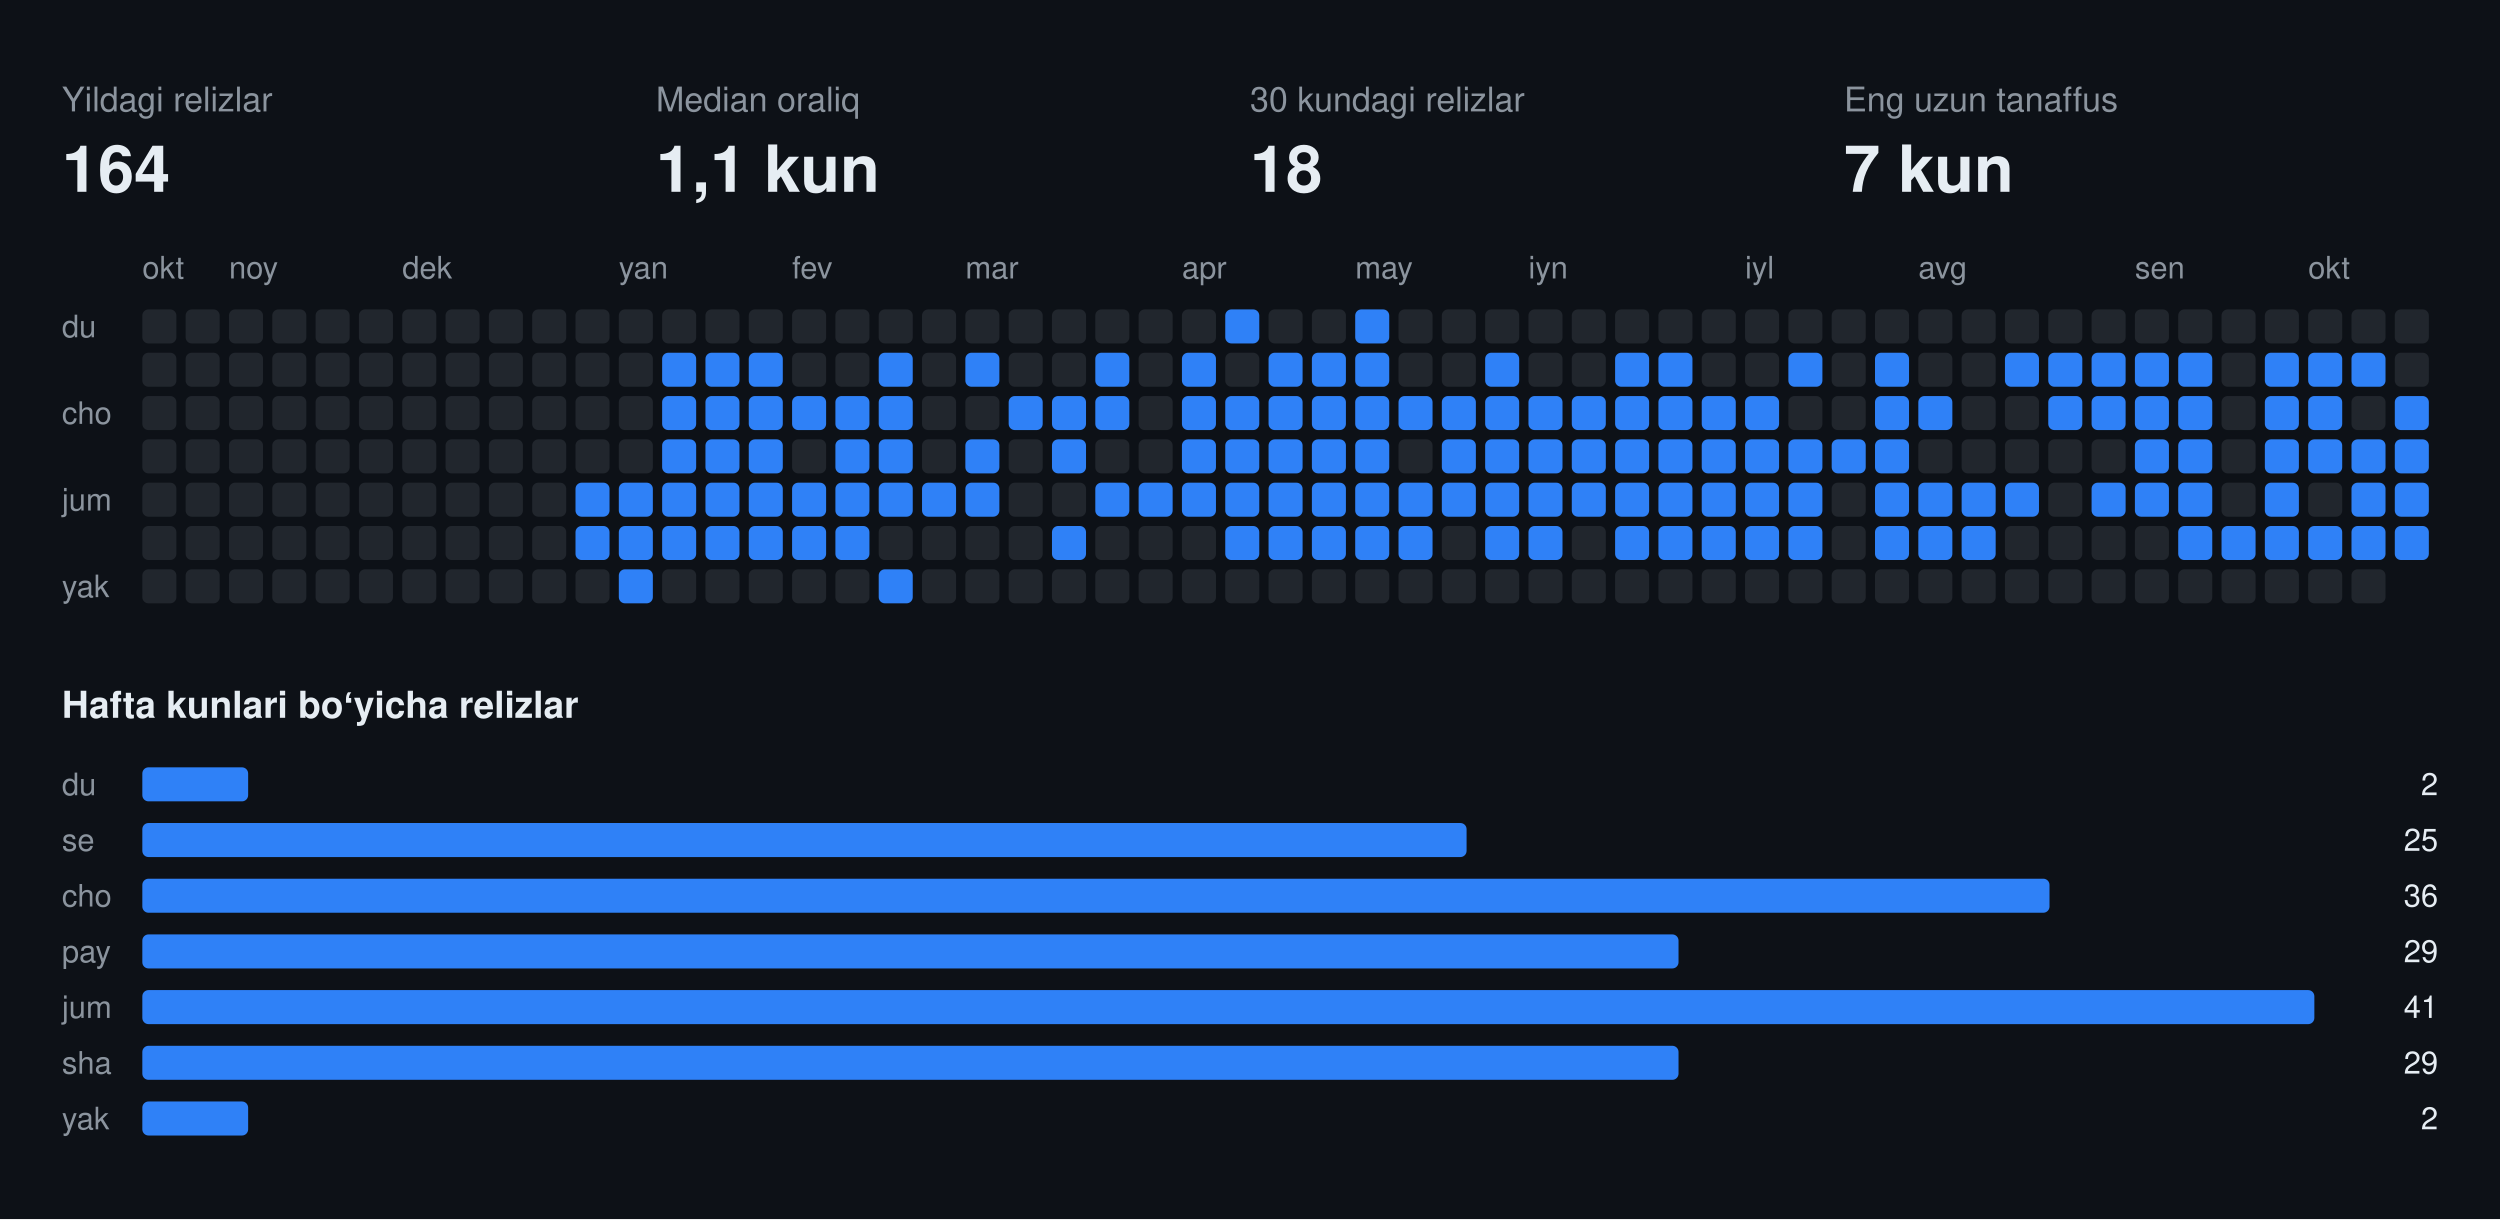
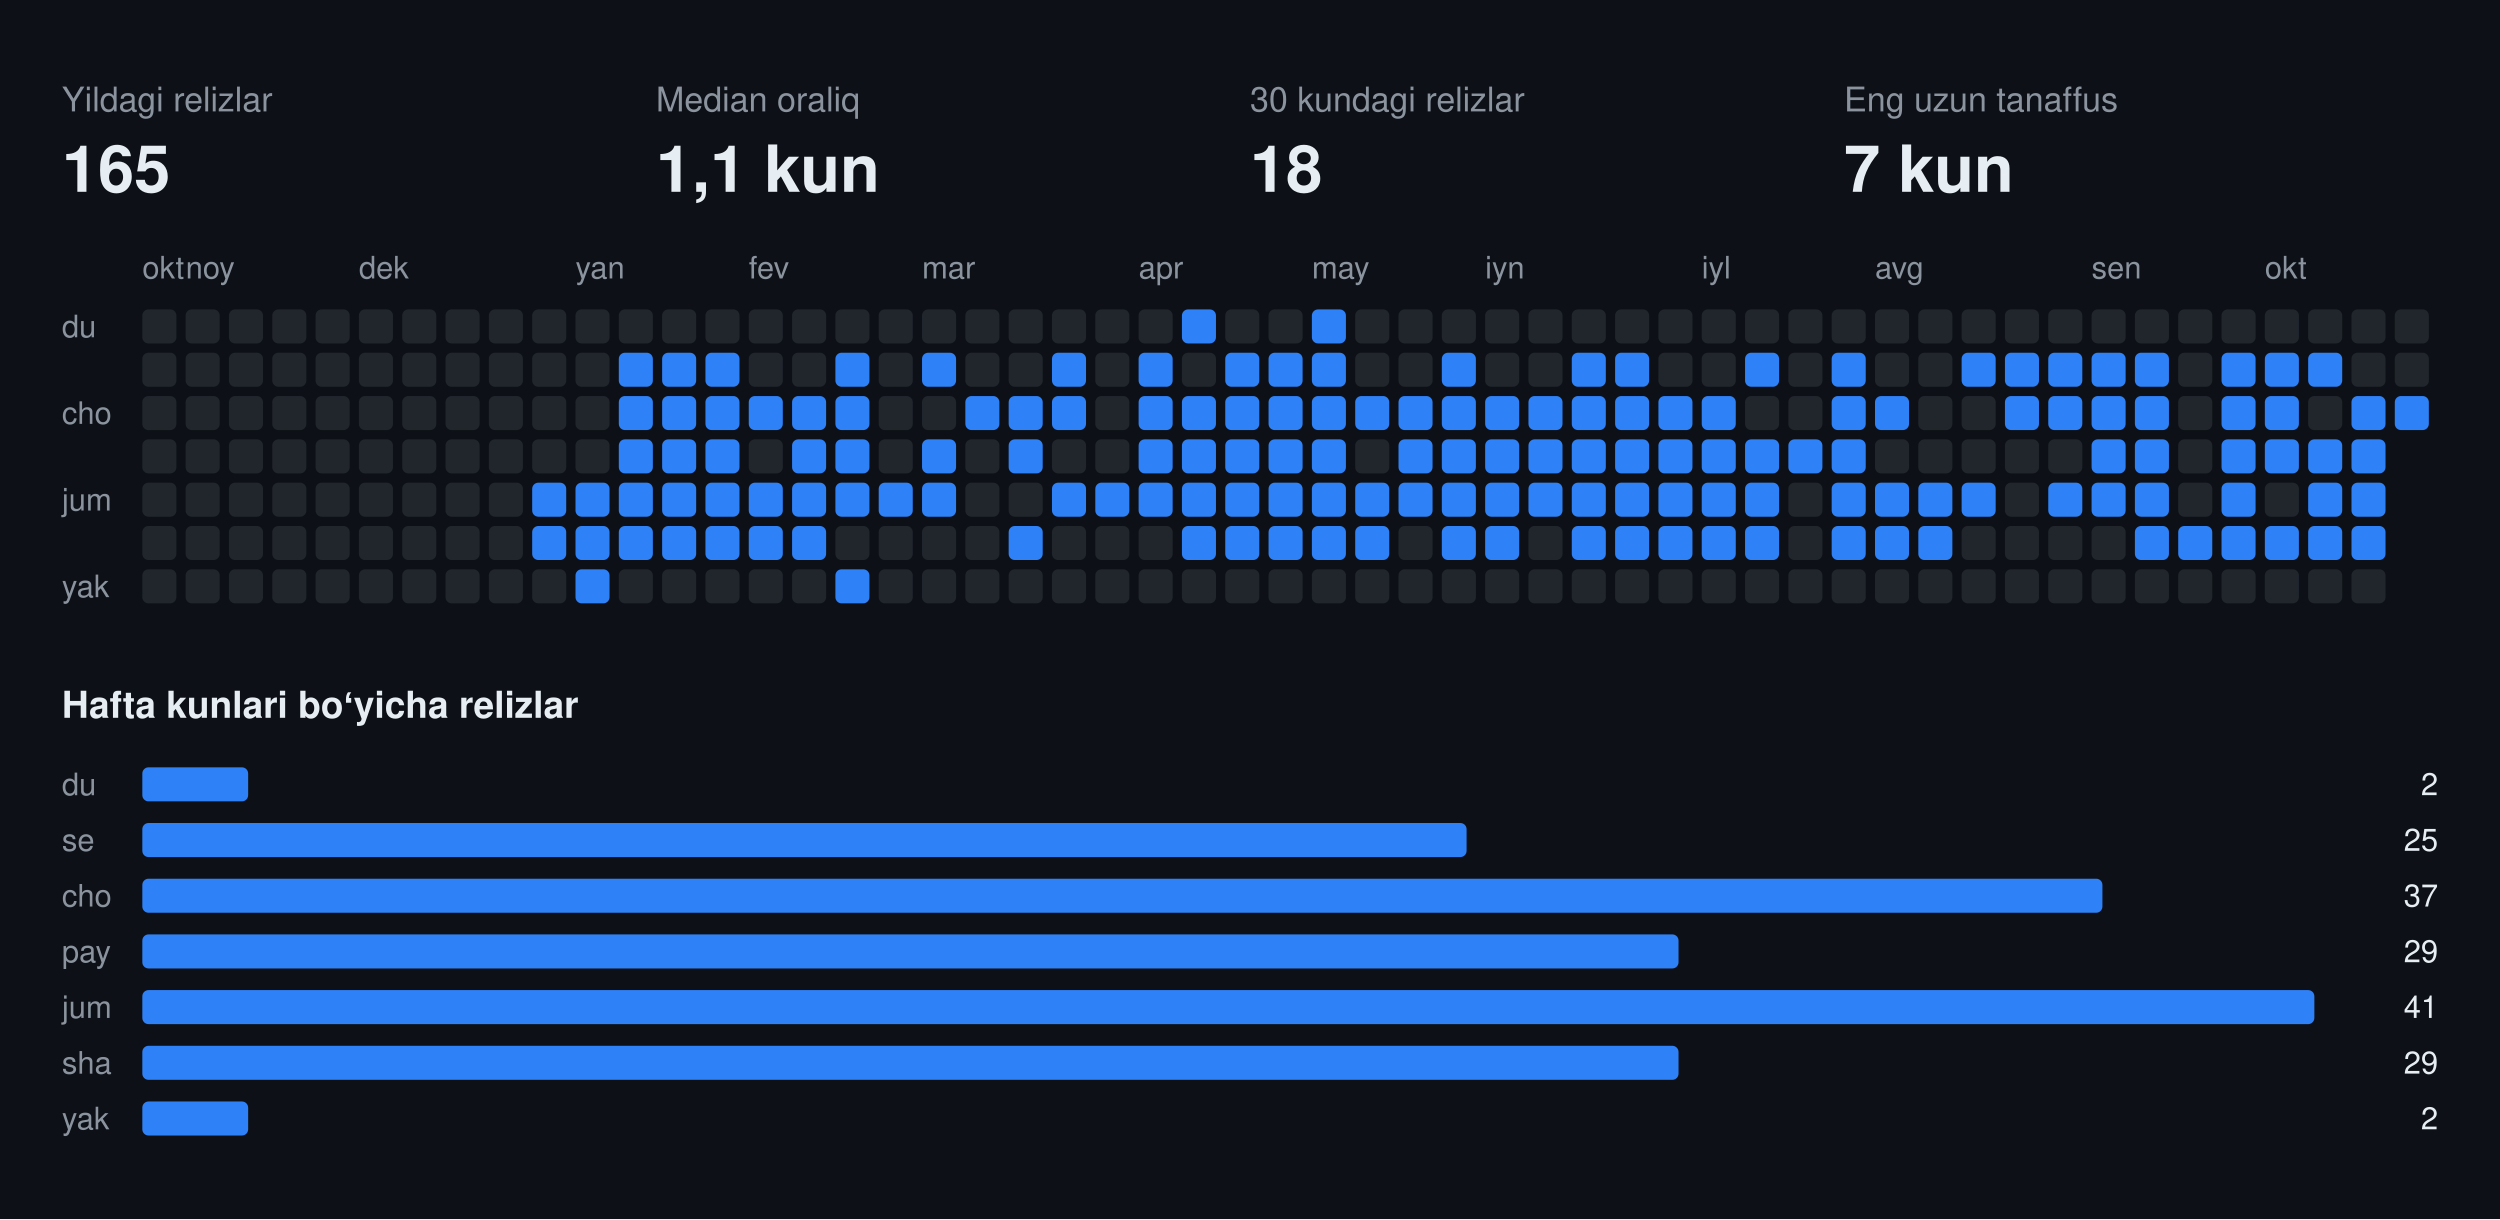
<svg xmlns="http://www.w3.org/2000/svg" width="808" height="394" viewBox="0 0 808 394" font-family="-apple-system,BlinkMacSystemFont,Segoe UI,Helvetica,Arial,sans-serif">
  <rect class="bg" width="808" height="394" fill="#0d1117" />
  <text x="20" y="36" fill="#8b949e" font-size="11">Yildagi relizlar</text>
-   <text x="20" y="62" fill="#e6edf3" font-size="21" font-weight="700">164</text>
+   <text x="20" y="62" fill="#e6edf3" font-size="21" font-weight="700">165</text>
  <text x="212" y="36" fill="#8b949e" font-size="11">Median oraliq</text>
  <text x="212" y="62" fill="#e6edf3" font-size="21" font-weight="700">1,1 kun</text>
  <text x="404" y="36" fill="#8b949e" font-size="11">30 kundagi relizlar</text>
  <text x="404" y="62" fill="#e6edf3" font-size="21" font-weight="700">18</text>
  <text x="596" y="36" fill="#8b949e" font-size="11">Eng uzun tanaffus</text>
  <text x="596" y="62" fill="#e6edf3" font-size="21" font-weight="700">7 kun</text>
  <text x="46" y="90" fill="#8b949e" font-size="10">okt</text>
-   <text x="74" y="90" fill="#8b949e" font-size="10">noy</text>
-   <text x="130" y="90" fill="#8b949e" font-size="10">dek</text>
-   <text x="200" y="90" fill="#8b949e" font-size="10">yan</text>
-   <text x="256" y="90" fill="#8b949e" font-size="10">fev</text>
-   <text x="312" y="90" fill="#8b949e" font-size="10">mar</text>
-   <text x="382" y="90" fill="#8b949e" font-size="10">apr</text>
-   <text x="438" y="90" fill="#8b949e" font-size="10">may</text>
-   <text x="494" y="90" fill="#8b949e" font-size="10">iyn</text>
-   <text x="564" y="90" fill="#8b949e" font-size="10">iyl</text>
-   <text x="620" y="90" fill="#8b949e" font-size="10">avg</text>
-   <text x="690" y="90" fill="#8b949e" font-size="10">sen</text>
-   <text x="746" y="90" fill="#8b949e" font-size="10">okt</text>
+   <text x="60" y="90" fill="#8b949e" font-size="10">noy</text>
+   <text x="116" y="90" fill="#8b949e" font-size="10">dek</text>
+   <text x="186" y="90" fill="#8b949e" font-size="10">yan</text>
+   <text x="242" y="90" fill="#8b949e" font-size="10">fev</text>
+   <text x="298" y="90" fill="#8b949e" font-size="10">mar</text>
+   <text x="368" y="90" fill="#8b949e" font-size="10">apr</text>
+   <text x="424" y="90" fill="#8b949e" font-size="10">may</text>
+   <text x="480" y="90" fill="#8b949e" font-size="10">iyn</text>
+   <text x="550" y="90" fill="#8b949e" font-size="10">iyl</text>
+   <text x="606" y="90" fill="#8b949e" font-size="10">avg</text>
+   <text x="676" y="90" fill="#8b949e" font-size="10">sen</text>
+   <text x="732" y="90" fill="#8b949e" font-size="10">okt</text>
  <text x="20" y="109" fill="#8b949e" font-size="10">du</text>
  <text x="20" y="137" fill="#8b949e" font-size="10">cho</text>
  <text x="20" y="165" fill="#8b949e" font-size="10">jum</text>
  <text x="20" y="193" fill="#8b949e" font-size="10">yak</text>
  <rect class="off" x="46" y="100" width="11" height="11" rx="2" fill="#21262d" />
  <rect class="off" x="46" y="114" width="11" height="11" rx="2" fill="#21262d" />
  <rect class="off" x="46" y="128" width="11" height="11" rx="2" fill="#21262d" />
  <rect class="off" x="46" y="142" width="11" height="11" rx="2" fill="#21262d" />
  <rect class="off" x="46" y="156" width="11" height="11" rx="2" fill="#21262d" />
  <rect class="off" x="46" y="170" width="11" height="11" rx="2" fill="#21262d" />
  <rect class="off" x="46" y="184" width="11" height="11" rx="2" fill="#21262d" />
  <rect class="off" x="60" y="100" width="11" height="11" rx="2" fill="#21262d" />
  <rect class="off" x="60" y="114" width="11" height="11" rx="2" fill="#21262d" />
  <rect class="off" x="60" y="128" width="11" height="11" rx="2" fill="#21262d" />
  <rect class="off" x="60" y="142" width="11" height="11" rx="2" fill="#21262d" />
  <rect class="off" x="60" y="156" width="11" height="11" rx="2" fill="#21262d" />
  <rect class="off" x="60" y="170" width="11" height="11" rx="2" fill="#21262d" />
  <rect class="off" x="60" y="184" width="11" height="11" rx="2" fill="#21262d" />
  <rect class="off" x="74" y="100" width="11" height="11" rx="2" fill="#21262d" />
  <rect class="off" x="74" y="114" width="11" height="11" rx="2" fill="#21262d" />
  <rect class="off" x="74" y="128" width="11" height="11" rx="2" fill="#21262d" />
  <rect class="off" x="74" y="142" width="11" height="11" rx="2" fill="#21262d" />
  <rect class="off" x="74" y="156" width="11" height="11" rx="2" fill="#21262d" />
  <rect class="off" x="74" y="170" width="11" height="11" rx="2" fill="#21262d" />
  <rect class="off" x="74" y="184" width="11" height="11" rx="2" fill="#21262d" />
  <rect class="off" x="88" y="100" width="11" height="11" rx="2" fill="#21262d" />
  <rect class="off" x="88" y="114" width="11" height="11" rx="2" fill="#21262d" />
  <rect class="off" x="88" y="128" width="11" height="11" rx="2" fill="#21262d" />
  <rect class="off" x="88" y="142" width="11" height="11" rx="2" fill="#21262d" />
  <rect class="off" x="88" y="156" width="11" height="11" rx="2" fill="#21262d" />
  <rect class="off" x="88" y="170" width="11" height="11" rx="2" fill="#21262d" />
  <rect class="off" x="88" y="184" width="11" height="11" rx="2" fill="#21262d" />
  <rect class="off" x="102" y="100" width="11" height="11" rx="2" fill="#21262d" />
  <rect class="off" x="102" y="114" width="11" height="11" rx="2" fill="#21262d" />
  <rect class="off" x="102" y="128" width="11" height="11" rx="2" fill="#21262d" />
  <rect class="off" x="102" y="142" width="11" height="11" rx="2" fill="#21262d" />
  <rect class="off" x="102" y="156" width="11" height="11" rx="2" fill="#21262d" />
  <rect class="off" x="102" y="170" width="11" height="11" rx="2" fill="#21262d" />
  <rect class="off" x="102" y="184" width="11" height="11" rx="2" fill="#21262d" />
  <rect class="off" x="116" y="100" width="11" height="11" rx="2" fill="#21262d" />
  <rect class="off" x="116" y="114" width="11" height="11" rx="2" fill="#21262d" />
  <rect class="off" x="116" y="128" width="11" height="11" rx="2" fill="#21262d" />
  <rect class="off" x="116" y="142" width="11" height="11" rx="2" fill="#21262d" />
  <rect class="off" x="116" y="156" width="11" height="11" rx="2" fill="#21262d" />
  <rect class="off" x="116" y="170" width="11" height="11" rx="2" fill="#21262d" />
  <rect class="off" x="116" y="184" width="11" height="11" rx="2" fill="#21262d" />
  <rect class="off" x="130" y="100" width="11" height="11" rx="2" fill="#21262d" />
  <rect class="off" x="130" y="114" width="11" height="11" rx="2" fill="#21262d" />
  <rect class="off" x="130" y="128" width="11" height="11" rx="2" fill="#21262d" />
  <rect class="off" x="130" y="142" width="11" height="11" rx="2" fill="#21262d" />
  <rect class="off" x="130" y="156" width="11" height="11" rx="2" fill="#21262d" />
  <rect class="off" x="130" y="170" width="11" height="11" rx="2" fill="#21262d" />
  <rect class="off" x="130" y="184" width="11" height="11" rx="2" fill="#21262d" />
  <rect class="off" x="144" y="100" width="11" height="11" rx="2" fill="#21262d" />
  <rect class="off" x="144" y="114" width="11" height="11" rx="2" fill="#21262d" />
  <rect class="off" x="144" y="128" width="11" height="11" rx="2" fill="#21262d" />
  <rect class="off" x="144" y="142" width="11" height="11" rx="2" fill="#21262d" />
  <rect class="off" x="144" y="156" width="11" height="11" rx="2" fill="#21262d" />
  <rect class="off" x="144" y="170" width="11" height="11" rx="2" fill="#21262d" />
  <rect class="off" x="144" y="184" width="11" height="11" rx="2" fill="#21262d" />
  <rect class="off" x="158" y="100" width="11" height="11" rx="2" fill="#21262d" />
  <rect class="off" x="158" y="114" width="11" height="11" rx="2" fill="#21262d" />
  <rect class="off" x="158" y="128" width="11" height="11" rx="2" fill="#21262d" />
  <rect class="off" x="158" y="142" width="11" height="11" rx="2" fill="#21262d" />
  <rect class="off" x="158" y="156" width="11" height="11" rx="2" fill="#21262d" />
  <rect class="off" x="158" y="170" width="11" height="11" rx="2" fill="#21262d" />
  <rect class="off" x="158" y="184" width="11" height="11" rx="2" fill="#21262d" />
  <rect class="off" x="172" y="100" width="11" height="11" rx="2" fill="#21262d" />
  <rect class="off" x="172" y="114" width="11" height="11" rx="2" fill="#21262d" />
  <rect class="off" x="172" y="128" width="11" height="11" rx="2" fill="#21262d" />
  <rect class="off" x="172" y="142" width="11" height="11" rx="2" fill="#21262d" />
-   <rect class="off" x="172" y="156" width="11" height="11" rx="2" fill="#21262d" />
-   <rect class="off" x="172" y="170" width="11" height="11" rx="2" fill="#21262d" />
+   <rect class="on" x="172" y="156" width="11" height="11" rx="2" fill="#2f81f7" />
+   <rect class="on" x="172" y="170" width="11" height="11" rx="2" fill="#2f81f7" />
  <rect class="off" x="172" y="184" width="11" height="11" rx="2" fill="#21262d" />
  <rect class="off" x="186" y="100" width="11" height="11" rx="2" fill="#21262d" />
  <rect class="off" x="186" y="114" width="11" height="11" rx="2" fill="#21262d" />
  <rect class="off" x="186" y="128" width="11" height="11" rx="2" fill="#21262d" />
  <rect class="off" x="186" y="142" width="11" height="11" rx="2" fill="#21262d" />
  <rect class="on" x="186" y="156" width="11" height="11" rx="2" fill="#2f81f7" />
  <rect class="on" x="186" y="170" width="11" height="11" rx="2" fill="#2f81f7" />
-   <rect class="off" x="186" y="184" width="11" height="11" rx="2" fill="#21262d" />
+   <rect class="on" x="186" y="184" width="11" height="11" rx="2" fill="#2f81f7" />
  <rect class="off" x="200" y="100" width="11" height="11" rx="2" fill="#21262d" />
-   <rect class="off" x="200" y="114" width="11" height="11" rx="2" fill="#21262d" />
-   <rect class="off" x="200" y="128" width="11" height="11" rx="2" fill="#21262d" />
-   <rect class="off" x="200" y="142" width="11" height="11" rx="2" fill="#21262d" />
+   <rect class="on" x="200" y="114" width="11" height="11" rx="2" fill="#2f81f7" />
+   <rect class="on" x="200" y="128" width="11" height="11" rx="2" fill="#2f81f7" />
+   <rect class="on" x="200" y="142" width="11" height="11" rx="2" fill="#2f81f7" />
  <rect class="on" x="200" y="156" width="11" height="11" rx="2" fill="#2f81f7" />
  <rect class="on" x="200" y="170" width="11" height="11" rx="2" fill="#2f81f7" />
-   <rect class="on" x="200" y="184" width="11" height="11" rx="2" fill="#2f81f7" />
+   <rect class="off" x="200" y="184" width="11" height="11" rx="2" fill="#21262d" />
  <rect class="off" x="214" y="100" width="11" height="11" rx="2" fill="#21262d" />
  <rect class="on" x="214" y="114" width="11" height="11" rx="2" fill="#2f81f7" />
  <rect class="on" x="214" y="128" width="11" height="11" rx="2" fill="#2f81f7" />
  <rect class="on" x="214" y="142" width="11" height="11" rx="2" fill="#2f81f7" />
  <rect class="on" x="214" y="156" width="11" height="11" rx="2" fill="#2f81f7" />
  <rect class="on" x="214" y="170" width="11" height="11" rx="2" fill="#2f81f7" />
  <rect class="off" x="214" y="184" width="11" height="11" rx="2" fill="#21262d" />
  <rect class="off" x="228" y="100" width="11" height="11" rx="2" fill="#21262d" />
  <rect class="on" x="228" y="114" width="11" height="11" rx="2" fill="#2f81f7" />
  <rect class="on" x="228" y="128" width="11" height="11" rx="2" fill="#2f81f7" />
  <rect class="on" x="228" y="142" width="11" height="11" rx="2" fill="#2f81f7" />
  <rect class="on" x="228" y="156" width="11" height="11" rx="2" fill="#2f81f7" />
  <rect class="on" x="228" y="170" width="11" height="11" rx="2" fill="#2f81f7" />
  <rect class="off" x="228" y="184" width="11" height="11" rx="2" fill="#21262d" />
  <rect class="off" x="242" y="100" width="11" height="11" rx="2" fill="#21262d" />
-   <rect class="on" x="242" y="114" width="11" height="11" rx="2" fill="#2f81f7" />
+   <rect class="off" x="242" y="114" width="11" height="11" rx="2" fill="#21262d" />
  <rect class="on" x="242" y="128" width="11" height="11" rx="2" fill="#2f81f7" />
-   <rect class="on" x="242" y="142" width="11" height="11" rx="2" fill="#2f81f7" />
+   <rect class="off" x="242" y="142" width="11" height="11" rx="2" fill="#21262d" />
  <rect class="on" x="242" y="156" width="11" height="11" rx="2" fill="#2f81f7" />
  <rect class="on" x="242" y="170" width="11" height="11" rx="2" fill="#2f81f7" />
  <rect class="off" x="242" y="184" width="11" height="11" rx="2" fill="#21262d" />
  <rect class="off" x="256" y="100" width="11" height="11" rx="2" fill="#21262d" />
  <rect class="off" x="256" y="114" width="11" height="11" rx="2" fill="#21262d" />
  <rect class="on" x="256" y="128" width="11" height="11" rx="2" fill="#2f81f7" />
-   <rect class="off" x="256" y="142" width="11" height="11" rx="2" fill="#21262d" />
+   <rect class="on" x="256" y="142" width="11" height="11" rx="2" fill="#2f81f7" />
  <rect class="on" x="256" y="156" width="11" height="11" rx="2" fill="#2f81f7" />
  <rect class="on" x="256" y="170" width="11" height="11" rx="2" fill="#2f81f7" />
  <rect class="off" x="256" y="184" width="11" height="11" rx="2" fill="#21262d" />
  <rect class="off" x="270" y="100" width="11" height="11" rx="2" fill="#21262d" />
-   <rect class="off" x="270" y="114" width="11" height="11" rx="2" fill="#21262d" />
+   <rect class="on" x="270" y="114" width="11" height="11" rx="2" fill="#2f81f7" />
  <rect class="on" x="270" y="128" width="11" height="11" rx="2" fill="#2f81f7" />
  <rect class="on" x="270" y="142" width="11" height="11" rx="2" fill="#2f81f7" />
  <rect class="on" x="270" y="156" width="11" height="11" rx="2" fill="#2f81f7" />
-   <rect class="on" x="270" y="170" width="11" height="11" rx="2" fill="#2f81f7" />
-   <rect class="off" x="270" y="184" width="11" height="11" rx="2" fill="#21262d" />
+   <rect class="off" x="270" y="170" width="11" height="11" rx="2" fill="#21262d" />
+   <rect class="on" x="270" y="184" width="11" height="11" rx="2" fill="#2f81f7" />
  <rect class="off" x="284" y="100" width="11" height="11" rx="2" fill="#21262d" />
-   <rect class="on" x="284" y="114" width="11" height="11" rx="2" fill="#2f81f7" />
-   <rect class="on" x="284" y="128" width="11" height="11" rx="2" fill="#2f81f7" />
-   <rect class="on" x="284" y="142" width="11" height="11" rx="2" fill="#2f81f7" />
+   <rect class="off" x="284" y="114" width="11" height="11" rx="2" fill="#21262d" />
+   <rect class="off" x="284" y="128" width="11" height="11" rx="2" fill="#21262d" />
+   <rect class="off" x="284" y="142" width="11" height="11" rx="2" fill="#21262d" />
  <rect class="on" x="284" y="156" width="11" height="11" rx="2" fill="#2f81f7" />
  <rect class="off" x="284" y="170" width="11" height="11" rx="2" fill="#21262d" />
-   <rect class="on" x="284" y="184" width="11" height="11" rx="2" fill="#2f81f7" />
+   <rect class="off" x="284" y="184" width="11" height="11" rx="2" fill="#21262d" />
  <rect class="off" x="298" y="100" width="11" height="11" rx="2" fill="#21262d" />
-   <rect class="off" x="298" y="114" width="11" height="11" rx="2" fill="#21262d" />
+   <rect class="on" x="298" y="114" width="11" height="11" rx="2" fill="#2f81f7" />
  <rect class="off" x="298" y="128" width="11" height="11" rx="2" fill="#21262d" />
-   <rect class="off" x="298" y="142" width="11" height="11" rx="2" fill="#21262d" />
+   <rect class="on" x="298" y="142" width="11" height="11" rx="2" fill="#2f81f7" />
  <rect class="on" x="298" y="156" width="11" height="11" rx="2" fill="#2f81f7" />
  <rect class="off" x="298" y="170" width="11" height="11" rx="2" fill="#21262d" />
  <rect class="off" x="298" y="184" width="11" height="11" rx="2" fill="#21262d" />
  <rect class="off" x="312" y="100" width="11" height="11" rx="2" fill="#21262d" />
-   <rect class="on" x="312" y="114" width="11" height="11" rx="2" fill="#2f81f7" />
-   <rect class="off" x="312" y="128" width="11" height="11" rx="2" fill="#21262d" />
-   <rect class="on" x="312" y="142" width="11" height="11" rx="2" fill="#2f81f7" />
-   <rect class="on" x="312" y="156" width="11" height="11" rx="2" fill="#2f81f7" />
+   <rect class="off" x="312" y="114" width="11" height="11" rx="2" fill="#21262d" />
+   <rect class="on" x="312" y="128" width="11" height="11" rx="2" fill="#2f81f7" />
+   <rect class="off" x="312" y="142" width="11" height="11" rx="2" fill="#21262d" />
+   <rect class="off" x="312" y="156" width="11" height="11" rx="2" fill="#21262d" />
  <rect class="off" x="312" y="170" width="11" height="11" rx="2" fill="#21262d" />
  <rect class="off" x="312" y="184" width="11" height="11" rx="2" fill="#21262d" />
  <rect class="off" x="326" y="100" width="11" height="11" rx="2" fill="#21262d" />
  <rect class="off" x="326" y="114" width="11" height="11" rx="2" fill="#21262d" />
  <rect class="on" x="326" y="128" width="11" height="11" rx="2" fill="#2f81f7" />
-   <rect class="off" x="326" y="142" width="11" height="11" rx="2" fill="#21262d" />
+   <rect class="on" x="326" y="142" width="11" height="11" rx="2" fill="#2f81f7" />
  <rect class="off" x="326" y="156" width="11" height="11" rx="2" fill="#21262d" />
-   <rect class="off" x="326" y="170" width="11" height="11" rx="2" fill="#21262d" />
+   <rect class="on" x="326" y="170" width="11" height="11" rx="2" fill="#2f81f7" />
  <rect class="off" x="326" y="184" width="11" height="11" rx="2" fill="#21262d" />
  <rect class="off" x="340" y="100" width="11" height="11" rx="2" fill="#21262d" />
-   <rect class="off" x="340" y="114" width="11" height="11" rx="2" fill="#21262d" />
+   <rect class="on" x="340" y="114" width="11" height="11" rx="2" fill="#2f81f7" />
  <rect class="on" x="340" y="128" width="11" height="11" rx="2" fill="#2f81f7" />
-   <rect class="on" x="340" y="142" width="11" height="11" rx="2" fill="#2f81f7" />
-   <rect class="off" x="340" y="156" width="11" height="11" rx="2" fill="#21262d" />
-   <rect class="on" x="340" y="170" width="11" height="11" rx="2" fill="#2f81f7" />
+   <rect class="off" x="340" y="142" width="11" height="11" rx="2" fill="#21262d" />
+   <rect class="on" x="340" y="156" width="11" height="11" rx="2" fill="#2f81f7" />
+   <rect class="off" x="340" y="170" width="11" height="11" rx="2" fill="#21262d" />
  <rect class="off" x="340" y="184" width="11" height="11" rx="2" fill="#21262d" />
  <rect class="off" x="354" y="100" width="11" height="11" rx="2" fill="#21262d" />
-   <rect class="on" x="354" y="114" width="11" height="11" rx="2" fill="#2f81f7" />
-   <rect class="on" x="354" y="128" width="11" height="11" rx="2" fill="#2f81f7" />
+   <rect class="off" x="354" y="114" width="11" height="11" rx="2" fill="#21262d" />
+   <rect class="off" x="354" y="128" width="11" height="11" rx="2" fill="#21262d" />
  <rect class="off" x="354" y="142" width="11" height="11" rx="2" fill="#21262d" />
  <rect class="on" x="354" y="156" width="11" height="11" rx="2" fill="#2f81f7" />
  <rect class="off" x="354" y="170" width="11" height="11" rx="2" fill="#21262d" />
  <rect class="off" x="354" y="184" width="11" height="11" rx="2" fill="#21262d" />
  <rect class="off" x="368" y="100" width="11" height="11" rx="2" fill="#21262d" />
-   <rect class="off" x="368" y="114" width="11" height="11" rx="2" fill="#21262d" />
-   <rect class="off" x="368" y="128" width="11" height="11" rx="2" fill="#21262d" />
-   <rect class="off" x="368" y="142" width="11" height="11" rx="2" fill="#21262d" />
+   <rect class="on" x="368" y="114" width="11" height="11" rx="2" fill="#2f81f7" />
+   <rect class="on" x="368" y="128" width="11" height="11" rx="2" fill="#2f81f7" />
+   <rect class="on" x="368" y="142" width="11" height="11" rx="2" fill="#2f81f7" />
  <rect class="on" x="368" y="156" width="11" height="11" rx="2" fill="#2f81f7" />
  <rect class="off" x="368" y="170" width="11" height="11" rx="2" fill="#21262d" />
  <rect class="off" x="368" y="184" width="11" height="11" rx="2" fill="#21262d" />
-   <rect class="off" x="382" y="100" width="11" height="11" rx="2" fill="#21262d" />
-   <rect class="on" x="382" y="114" width="11" height="11" rx="2" fill="#2f81f7" />
+   <rect class="on" x="382" y="100" width="11" height="11" rx="2" fill="#2f81f7" />
+   <rect class="off" x="382" y="114" width="11" height="11" rx="2" fill="#21262d" />
  <rect class="on" x="382" y="128" width="11" height="11" rx="2" fill="#2f81f7" />
  <rect class="on" x="382" y="142" width="11" height="11" rx="2" fill="#2f81f7" />
  <rect class="on" x="382" y="156" width="11" height="11" rx="2" fill="#2f81f7" />
-   <rect class="off" x="382" y="170" width="11" height="11" rx="2" fill="#21262d" />
+   <rect class="on" x="382" y="170" width="11" height="11" rx="2" fill="#2f81f7" />
  <rect class="off" x="382" y="184" width="11" height="11" rx="2" fill="#21262d" />
-   <rect class="on" x="396" y="100" width="11" height="11" rx="2" fill="#2f81f7" />
-   <rect class="off" x="396" y="114" width="11" height="11" rx="2" fill="#21262d" />
+   <rect class="off" x="396" y="100" width="11" height="11" rx="2" fill="#21262d" />
+   <rect class="on" x="396" y="114" width="11" height="11" rx="2" fill="#2f81f7" />
  <rect class="on" x="396" y="128" width="11" height="11" rx="2" fill="#2f81f7" />
  <rect class="on" x="396" y="142" width="11" height="11" rx="2" fill="#2f81f7" />
  <rect class="on" x="396" y="156" width="11" height="11" rx="2" fill="#2f81f7" />
  <rect class="on" x="396" y="170" width="11" height="11" rx="2" fill="#2f81f7" />
  <rect class="off" x="396" y="184" width="11" height="11" rx="2" fill="#21262d" />
  <rect class="off" x="410" y="100" width="11" height="11" rx="2" fill="#21262d" />
  <rect class="on" x="410" y="114" width="11" height="11" rx="2" fill="#2f81f7" />
  <rect class="on" x="410" y="128" width="11" height="11" rx="2" fill="#2f81f7" />
  <rect class="on" x="410" y="142" width="11" height="11" rx="2" fill="#2f81f7" />
  <rect class="on" x="410" y="156" width="11" height="11" rx="2" fill="#2f81f7" />
  <rect class="on" x="410" y="170" width="11" height="11" rx="2" fill="#2f81f7" />
  <rect class="off" x="410" y="184" width="11" height="11" rx="2" fill="#21262d" />
-   <rect class="off" x="424" y="100" width="11" height="11" rx="2" fill="#21262d" />
+   <rect class="on" x="424" y="100" width="11" height="11" rx="2" fill="#2f81f7" />
  <rect class="on" x="424" y="114" width="11" height="11" rx="2" fill="#2f81f7" />
  <rect class="on" x="424" y="128" width="11" height="11" rx="2" fill="#2f81f7" />
  <rect class="on" x="424" y="142" width="11" height="11" rx="2" fill="#2f81f7" />
  <rect class="on" x="424" y="156" width="11" height="11" rx="2" fill="#2f81f7" />
  <rect class="on" x="424" y="170" width="11" height="11" rx="2" fill="#2f81f7" />
  <rect class="off" x="424" y="184" width="11" height="11" rx="2" fill="#21262d" />
-   <rect class="on" x="438" y="100" width="11" height="11" rx="2" fill="#2f81f7" />
-   <rect class="on" x="438" y="114" width="11" height="11" rx="2" fill="#2f81f7" />
+   <rect class="off" x="438" y="100" width="11" height="11" rx="2" fill="#21262d" />
+   <rect class="off" x="438" y="114" width="11" height="11" rx="2" fill="#21262d" />
  <rect class="on" x="438" y="128" width="11" height="11" rx="2" fill="#2f81f7" />
-   <rect class="on" x="438" y="142" width="11" height="11" rx="2" fill="#2f81f7" />
+   <rect class="off" x="438" y="142" width="11" height="11" rx="2" fill="#21262d" />
  <rect class="on" x="438" y="156" width="11" height="11" rx="2" fill="#2f81f7" />
  <rect class="on" x="438" y="170" width="11" height="11" rx="2" fill="#2f81f7" />
  <rect class="off" x="438" y="184" width="11" height="11" rx="2" fill="#21262d" />
  <rect class="off" x="452" y="100" width="11" height="11" rx="2" fill="#21262d" />
  <rect class="off" x="452" y="114" width="11" height="11" rx="2" fill="#21262d" />
  <rect class="on" x="452" y="128" width="11" height="11" rx="2" fill="#2f81f7" />
-   <rect class="off" x="452" y="142" width="11" height="11" rx="2" fill="#21262d" />
+   <rect class="on" x="452" y="142" width="11" height="11" rx="2" fill="#2f81f7" />
  <rect class="on" x="452" y="156" width="11" height="11" rx="2" fill="#2f81f7" />
-   <rect class="on" x="452" y="170" width="11" height="11" rx="2" fill="#2f81f7" />
+   <rect class="off" x="452" y="170" width="11" height="11" rx="2" fill="#21262d" />
  <rect class="off" x="452" y="184" width="11" height="11" rx="2" fill="#21262d" />
  <rect class="off" x="466" y="100" width="11" height="11" rx="2" fill="#21262d" />
-   <rect class="off" x="466" y="114" width="11" height="11" rx="2" fill="#21262d" />
+   <rect class="on" x="466" y="114" width="11" height="11" rx="2" fill="#2f81f7" />
  <rect class="on" x="466" y="128" width="11" height="11" rx="2" fill="#2f81f7" />
  <rect class="on" x="466" y="142" width="11" height="11" rx="2" fill="#2f81f7" />
  <rect class="on" x="466" y="156" width="11" height="11" rx="2" fill="#2f81f7" />
-   <rect class="off" x="466" y="170" width="11" height="11" rx="2" fill="#21262d" />
+   <rect class="on" x="466" y="170" width="11" height="11" rx="2" fill="#2f81f7" />
  <rect class="off" x="466" y="184" width="11" height="11" rx="2" fill="#21262d" />
  <rect class="off" x="480" y="100" width="11" height="11" rx="2" fill="#21262d" />
-   <rect class="on" x="480" y="114" width="11" height="11" rx="2" fill="#2f81f7" />
+   <rect class="off" x="480" y="114" width="11" height="11" rx="2" fill="#21262d" />
  <rect class="on" x="480" y="128" width="11" height="11" rx="2" fill="#2f81f7" />
  <rect class="on" x="480" y="142" width="11" height="11" rx="2" fill="#2f81f7" />
  <rect class="on" x="480" y="156" width="11" height="11" rx="2" fill="#2f81f7" />
  <rect class="on" x="480" y="170" width="11" height="11" rx="2" fill="#2f81f7" />
  <rect class="off" x="480" y="184" width="11" height="11" rx="2" fill="#21262d" />
  <rect class="off" x="494" y="100" width="11" height="11" rx="2" fill="#21262d" />
  <rect class="off" x="494" y="114" width="11" height="11" rx="2" fill="#21262d" />
  <rect class="on" x="494" y="128" width="11" height="11" rx="2" fill="#2f81f7" />
  <rect class="on" x="494" y="142" width="11" height="11" rx="2" fill="#2f81f7" />
  <rect class="on" x="494" y="156" width="11" height="11" rx="2" fill="#2f81f7" />
-   <rect class="on" x="494" y="170" width="11" height="11" rx="2" fill="#2f81f7" />
+   <rect class="off" x="494" y="170" width="11" height="11" rx="2" fill="#21262d" />
  <rect class="off" x="494" y="184" width="11" height="11" rx="2" fill="#21262d" />
  <rect class="off" x="508" y="100" width="11" height="11" rx="2" fill="#21262d" />
-   <rect class="off" x="508" y="114" width="11" height="11" rx="2" fill="#21262d" />
+   <rect class="on" x="508" y="114" width="11" height="11" rx="2" fill="#2f81f7" />
  <rect class="on" x="508" y="128" width="11" height="11" rx="2" fill="#2f81f7" />
  <rect class="on" x="508" y="142" width="11" height="11" rx="2" fill="#2f81f7" />
  <rect class="on" x="508" y="156" width="11" height="11" rx="2" fill="#2f81f7" />
-   <rect class="off" x="508" y="170" width="11" height="11" rx="2" fill="#21262d" />
+   <rect class="on" x="508" y="170" width="11" height="11" rx="2" fill="#2f81f7" />
  <rect class="off" x="508" y="184" width="11" height="11" rx="2" fill="#21262d" />
  <rect class="off" x="522" y="100" width="11" height="11" rx="2" fill="#21262d" />
  <rect class="on" x="522" y="114" width="11" height="11" rx="2" fill="#2f81f7" />
  <rect class="on" x="522" y="128" width="11" height="11" rx="2" fill="#2f81f7" />
  <rect class="on" x="522" y="142" width="11" height="11" rx="2" fill="#2f81f7" />
  <rect class="on" x="522" y="156" width="11" height="11" rx="2" fill="#2f81f7" />
  <rect class="on" x="522" y="170" width="11" height="11" rx="2" fill="#2f81f7" />
  <rect class="off" x="522" y="184" width="11" height="11" rx="2" fill="#21262d" />
  <rect class="off" x="536" y="100" width="11" height="11" rx="2" fill="#21262d" />
-   <rect class="on" x="536" y="114" width="11" height="11" rx="2" fill="#2f81f7" />
+   <rect class="off" x="536" y="114" width="11" height="11" rx="2" fill="#21262d" />
  <rect class="on" x="536" y="128" width="11" height="11" rx="2" fill="#2f81f7" />
  <rect class="on" x="536" y="142" width="11" height="11" rx="2" fill="#2f81f7" />
  <rect class="on" x="536" y="156" width="11" height="11" rx="2" fill="#2f81f7" />
  <rect class="on" x="536" y="170" width="11" height="11" rx="2" fill="#2f81f7" />
  <rect class="off" x="536" y="184" width="11" height="11" rx="2" fill="#21262d" />
  <rect class="off" x="550" y="100" width="11" height="11" rx="2" fill="#21262d" />
  <rect class="off" x="550" y="114" width="11" height="11" rx="2" fill="#21262d" />
  <rect class="on" x="550" y="128" width="11" height="11" rx="2" fill="#2f81f7" />
  <rect class="on" x="550" y="142" width="11" height="11" rx="2" fill="#2f81f7" />
  <rect class="on" x="550" y="156" width="11" height="11" rx="2" fill="#2f81f7" />
  <rect class="on" x="550" y="170" width="11" height="11" rx="2" fill="#2f81f7" />
  <rect class="off" x="550" y="184" width="11" height="11" rx="2" fill="#21262d" />
  <rect class="off" x="564" y="100" width="11" height="11" rx="2" fill="#21262d" />
-   <rect class="off" x="564" y="114" width="11" height="11" rx="2" fill="#21262d" />
-   <rect class="on" x="564" y="128" width="11" height="11" rx="2" fill="#2f81f7" />
+   <rect class="on" x="564" y="114" width="11" height="11" rx="2" fill="#2f81f7" />
+   <rect class="off" x="564" y="128" width="11" height="11" rx="2" fill="#21262d" />
  <rect class="on" x="564" y="142" width="11" height="11" rx="2" fill="#2f81f7" />
  <rect class="on" x="564" y="156" width="11" height="11" rx="2" fill="#2f81f7" />
  <rect class="on" x="564" y="170" width="11" height="11" rx="2" fill="#2f81f7" />
  <rect class="off" x="564" y="184" width="11" height="11" rx="2" fill="#21262d" />
  <rect class="off" x="578" y="100" width="11" height="11" rx="2" fill="#21262d" />
-   <rect class="on" x="578" y="114" width="11" height="11" rx="2" fill="#2f81f7" />
+   <rect class="off" x="578" y="114" width="11" height="11" rx="2" fill="#21262d" />
  <rect class="off" x="578" y="128" width="11" height="11" rx="2" fill="#21262d" />
  <rect class="on" x="578" y="142" width="11" height="11" rx="2" fill="#2f81f7" />
-   <rect class="on" x="578" y="156" width="11" height="11" rx="2" fill="#2f81f7" />
-   <rect class="on" x="578" y="170" width="11" height="11" rx="2" fill="#2f81f7" />
+   <rect class="off" x="578" y="156" width="11" height="11" rx="2" fill="#21262d" />
+   <rect class="off" x="578" y="170" width="11" height="11" rx="2" fill="#21262d" />
  <rect class="off" x="578" y="184" width="11" height="11" rx="2" fill="#21262d" />
  <rect class="off" x="592" y="100" width="11" height="11" rx="2" fill="#21262d" />
-   <rect class="off" x="592" y="114" width="11" height="11" rx="2" fill="#21262d" />
-   <rect class="off" x="592" y="128" width="11" height="11" rx="2" fill="#21262d" />
+   <rect class="on" x="592" y="114" width="11" height="11" rx="2" fill="#2f81f7" />
+   <rect class="on" x="592" y="128" width="11" height="11" rx="2" fill="#2f81f7" />
  <rect class="on" x="592" y="142" width="11" height="11" rx="2" fill="#2f81f7" />
-   <rect class="off" x="592" y="156" width="11" height="11" rx="2" fill="#21262d" />
-   <rect class="off" x="592" y="170" width="11" height="11" rx="2" fill="#21262d" />
+   <rect class="on" x="592" y="156" width="11" height="11" rx="2" fill="#2f81f7" />
+   <rect class="on" x="592" y="170" width="11" height="11" rx="2" fill="#2f81f7" />
  <rect class="off" x="592" y="184" width="11" height="11" rx="2" fill="#21262d" />
  <rect class="off" x="606" y="100" width="11" height="11" rx="2" fill="#21262d" />
-   <rect class="on" x="606" y="114" width="11" height="11" rx="2" fill="#2f81f7" />
+   <rect class="off" x="606" y="114" width="11" height="11" rx="2" fill="#21262d" />
  <rect class="on" x="606" y="128" width="11" height="11" rx="2" fill="#2f81f7" />
-   <rect class="on" x="606" y="142" width="11" height="11" rx="2" fill="#2f81f7" />
+   <rect class="off" x="606" y="142" width="11" height="11" rx="2" fill="#21262d" />
  <rect class="on" x="606" y="156" width="11" height="11" rx="2" fill="#2f81f7" />
  <rect class="on" x="606" y="170" width="11" height="11" rx="2" fill="#2f81f7" />
  <rect class="off" x="606" y="184" width="11" height="11" rx="2" fill="#21262d" />
  <rect class="off" x="620" y="100" width="11" height="11" rx="2" fill="#21262d" />
  <rect class="off" x="620" y="114" width="11" height="11" rx="2" fill="#21262d" />
-   <rect class="on" x="620" y="128" width="11" height="11" rx="2" fill="#2f81f7" />
+   <rect class="off" x="620" y="128" width="11" height="11" rx="2" fill="#21262d" />
  <rect class="off" x="620" y="142" width="11" height="11" rx="2" fill="#21262d" />
  <rect class="on" x="620" y="156" width="11" height="11" rx="2" fill="#2f81f7" />
  <rect class="on" x="620" y="170" width="11" height="11" rx="2" fill="#2f81f7" />
  <rect class="off" x="620" y="184" width="11" height="11" rx="2" fill="#21262d" />
  <rect class="off" x="634" y="100" width="11" height="11" rx="2" fill="#21262d" />
-   <rect class="off" x="634" y="114" width="11" height="11" rx="2" fill="#21262d" />
+   <rect class="on" x="634" y="114" width="11" height="11" rx="2" fill="#2f81f7" />
  <rect class="off" x="634" y="128" width="11" height="11" rx="2" fill="#21262d" />
  <rect class="off" x="634" y="142" width="11" height="11" rx="2" fill="#21262d" />
  <rect class="on" x="634" y="156" width="11" height="11" rx="2" fill="#2f81f7" />
-   <rect class="on" x="634" y="170" width="11" height="11" rx="2" fill="#2f81f7" />
+   <rect class="off" x="634" y="170" width="11" height="11" rx="2" fill="#21262d" />
  <rect class="off" x="634" y="184" width="11" height="11" rx="2" fill="#21262d" />
  <rect class="off" x="648" y="100" width="11" height="11" rx="2" fill="#21262d" />
  <rect class="on" x="648" y="114" width="11" height="11" rx="2" fill="#2f81f7" />
-   <rect class="off" x="648" y="128" width="11" height="11" rx="2" fill="#21262d" />
+   <rect class="on" x="648" y="128" width="11" height="11" rx="2" fill="#2f81f7" />
  <rect class="off" x="648" y="142" width="11" height="11" rx="2" fill="#21262d" />
-   <rect class="on" x="648" y="156" width="11" height="11" rx="2" fill="#2f81f7" />
+   <rect class="off" x="648" y="156" width="11" height="11" rx="2" fill="#21262d" />
  <rect class="off" x="648" y="170" width="11" height="11" rx="2" fill="#21262d" />
  <rect class="off" x="648" y="184" width="11" height="11" rx="2" fill="#21262d" />
  <rect class="off" x="662" y="100" width="11" height="11" rx="2" fill="#21262d" />
  <rect class="on" x="662" y="114" width="11" height="11" rx="2" fill="#2f81f7" />
  <rect class="on" x="662" y="128" width="11" height="11" rx="2" fill="#2f81f7" />
  <rect class="off" x="662" y="142" width="11" height="11" rx="2" fill="#21262d" />
-   <rect class="off" x="662" y="156" width="11" height="11" rx="2" fill="#21262d" />
+   <rect class="on" x="662" y="156" width="11" height="11" rx="2" fill="#2f81f7" />
  <rect class="off" x="662" y="170" width="11" height="11" rx="2" fill="#21262d" />
  <rect class="off" x="662" y="184" width="11" height="11" rx="2" fill="#21262d" />
  <rect class="off" x="676" y="100" width="11" height="11" rx="2" fill="#21262d" />
  <rect class="on" x="676" y="114" width="11" height="11" rx="2" fill="#2f81f7" />
  <rect class="on" x="676" y="128" width="11" height="11" rx="2" fill="#2f81f7" />
-   <rect class="off" x="676" y="142" width="11" height="11" rx="2" fill="#21262d" />
+   <rect class="on" x="676" y="142" width="11" height="11" rx="2" fill="#2f81f7" />
  <rect class="on" x="676" y="156" width="11" height="11" rx="2" fill="#2f81f7" />
  <rect class="off" x="676" y="170" width="11" height="11" rx="2" fill="#21262d" />
  <rect class="off" x="676" y="184" width="11" height="11" rx="2" fill="#21262d" />
  <rect class="off" x="690" y="100" width="11" height="11" rx="2" fill="#21262d" />
  <rect class="on" x="690" y="114" width="11" height="11" rx="2" fill="#2f81f7" />
  <rect class="on" x="690" y="128" width="11" height="11" rx="2" fill="#2f81f7" />
  <rect class="on" x="690" y="142" width="11" height="11" rx="2" fill="#2f81f7" />
  <rect class="on" x="690" y="156" width="11" height="11" rx="2" fill="#2f81f7" />
-   <rect class="off" x="690" y="170" width="11" height="11" rx="2" fill="#21262d" />
+   <rect class="on" x="690" y="170" width="11" height="11" rx="2" fill="#2f81f7" />
  <rect class="off" x="690" y="184" width="11" height="11" rx="2" fill="#21262d" />
  <rect class="off" x="704" y="100" width="11" height="11" rx="2" fill="#21262d" />
-   <rect class="on" x="704" y="114" width="11" height="11" rx="2" fill="#2f81f7" />
-   <rect class="on" x="704" y="128" width="11" height="11" rx="2" fill="#2f81f7" />
-   <rect class="on" x="704" y="142" width="11" height="11" rx="2" fill="#2f81f7" />
-   <rect class="on" x="704" y="156" width="11" height="11" rx="2" fill="#2f81f7" />
+   <rect class="off" x="704" y="114" width="11" height="11" rx="2" fill="#21262d" />
+   <rect class="off" x="704" y="128" width="11" height="11" rx="2" fill="#21262d" />
+   <rect class="off" x="704" y="142" width="11" height="11" rx="2" fill="#21262d" />
+   <rect class="off" x="704" y="156" width="11" height="11" rx="2" fill="#21262d" />
  <rect class="on" x="704" y="170" width="11" height="11" rx="2" fill="#2f81f7" />
  <rect class="off" x="704" y="184" width="11" height="11" rx="2" fill="#21262d" />
  <rect class="off" x="718" y="100" width="11" height="11" rx="2" fill="#21262d" />
-   <rect class="off" x="718" y="114" width="11" height="11" rx="2" fill="#21262d" />
-   <rect class="off" x="718" y="128" width="11" height="11" rx="2" fill="#21262d" />
-   <rect class="off" x="718" y="142" width="11" height="11" rx="2" fill="#21262d" />
-   <rect class="off" x="718" y="156" width="11" height="11" rx="2" fill="#21262d" />
+   <rect class="on" x="718" y="114" width="11" height="11" rx="2" fill="#2f81f7" />
+   <rect class="on" x="718" y="128" width="11" height="11" rx="2" fill="#2f81f7" />
+   <rect class="on" x="718" y="142" width="11" height="11" rx="2" fill="#2f81f7" />
+   <rect class="on" x="718" y="156" width="11" height="11" rx="2" fill="#2f81f7" />
  <rect class="on" x="718" y="170" width="11" height="11" rx="2" fill="#2f81f7" />
  <rect class="off" x="718" y="184" width="11" height="11" rx="2" fill="#21262d" />
  <rect class="off" x="732" y="100" width="11" height="11" rx="2" fill="#21262d" />
  <rect class="on" x="732" y="114" width="11" height="11" rx="2" fill="#2f81f7" />
  <rect class="on" x="732" y="128" width="11" height="11" rx="2" fill="#2f81f7" />
  <rect class="on" x="732" y="142" width="11" height="11" rx="2" fill="#2f81f7" />
-   <rect class="on" x="732" y="156" width="11" height="11" rx="2" fill="#2f81f7" />
+   <rect class="off" x="732" y="156" width="11" height="11" rx="2" fill="#21262d" />
  <rect class="on" x="732" y="170" width="11" height="11" rx="2" fill="#2f81f7" />
  <rect class="off" x="732" y="184" width="11" height="11" rx="2" fill="#21262d" />
  <rect class="off" x="746" y="100" width="11" height="11" rx="2" fill="#21262d" />
  <rect class="on" x="746" y="114" width="11" height="11" rx="2" fill="#2f81f7" />
-   <rect class="on" x="746" y="128" width="11" height="11" rx="2" fill="#2f81f7" />
+   <rect class="off" x="746" y="128" width="11" height="11" rx="2" fill="#21262d" />
  <rect class="on" x="746" y="142" width="11" height="11" rx="2" fill="#2f81f7" />
-   <rect class="off" x="746" y="156" width="11" height="11" rx="2" fill="#21262d" />
+   <rect class="on" x="746" y="156" width="11" height="11" rx="2" fill="#2f81f7" />
  <rect class="on" x="746" y="170" width="11" height="11" rx="2" fill="#2f81f7" />
  <rect class="off" x="746" y="184" width="11" height="11" rx="2" fill="#21262d" />
  <rect class="off" x="760" y="100" width="11" height="11" rx="2" fill="#21262d" />
-   <rect class="on" x="760" y="114" width="11" height="11" rx="2" fill="#2f81f7" />
-   <rect class="off" x="760" y="128" width="11" height="11" rx="2" fill="#21262d" />
+   <rect class="off" x="760" y="114" width="11" height="11" rx="2" fill="#21262d" />
+   <rect class="on" x="760" y="128" width="11" height="11" rx="2" fill="#2f81f7" />
  <rect class="on" x="760" y="142" width="11" height="11" rx="2" fill="#2f81f7" />
  <rect class="on" x="760" y="156" width="11" height="11" rx="2" fill="#2f81f7" />
  <rect class="on" x="760" y="170" width="11" height="11" rx="2" fill="#2f81f7" />
  <rect class="off" x="760" y="184" width="11" height="11" rx="2" fill="#21262d" />
  <rect class="off" x="774" y="100" width="11" height="11" rx="2" fill="#21262d" />
  <rect class="off" x="774" y="114" width="11" height="11" rx="2" fill="#21262d" />
  <rect class="on" x="774" y="128" width="11" height="11" rx="2" fill="#2f81f7" />
-   <rect class="on" x="774" y="142" width="11" height="11" rx="2" fill="#2f81f7" />
-   <rect class="on" x="774" y="156" width="11" height="11" rx="2" fill="#2f81f7" />
-   <rect class="on" x="774" y="170" width="11" height="11" rx="2" fill="#2f81f7" />
  <text x="20" y="232" fill="#e6edf3" font-size="12" font-weight="600">Hafta kunlari boʻyicha relizlar</text>
  <text x="20" y="257" fill="#8b949e" font-size="10">du</text>
  <rect x="46" y="248" width="34.2" height="11" rx="2" fill="#2f81f7" />
  <text x="788" y="257" fill="#e6edf3" font-size="10" text-anchor="end">2</text>
  <text x="20" y="275" fill="#8b949e" font-size="10">se</text>
  <rect x="46" y="266" width="428.0" height="11" rx="2" fill="#2f81f7" />
  <text x="788" y="275" fill="#e6edf3" font-size="10" text-anchor="end">25</text>
  <text x="20" y="293" fill="#8b949e" font-size="10">cho</text>
-   <rect x="46" y="284" width="616.4" height="11" rx="2" fill="#2f81f7" />
-   <text x="788" y="293" fill="#e6edf3" font-size="10" text-anchor="end">36</text>
+   <rect x="46" y="284" width="633.5" height="11" rx="2" fill="#2f81f7" />
+   <text x="788" y="293" fill="#e6edf3" font-size="10" text-anchor="end">37</text>
  <text x="20" y="311" fill="#8b949e" font-size="10">pay</text>
  <rect x="46" y="302" width="496.5" height="11" rx="2" fill="#2f81f7" />
  <text x="788" y="311" fill="#e6edf3" font-size="10" text-anchor="end">29</text>
  <text x="20" y="329" fill="#8b949e" font-size="10">jum</text>
  <rect x="46" y="320" width="702.0" height="11" rx="2" fill="#2f81f7" />
  <text x="788" y="329" fill="#e6edf3" font-size="10" text-anchor="end">41</text>
  <text x="20" y="347" fill="#8b949e" font-size="10">sha</text>
  <rect x="46" y="338" width="496.5" height="11" rx="2" fill="#2f81f7" />
  <text x="788" y="347" fill="#e6edf3" font-size="10" text-anchor="end">29</text>
  <text x="20" y="365" fill="#8b949e" font-size="10">yak</text>
  <rect x="46" y="356" width="34.2" height="11" rx="2" fill="#2f81f7" />
  <text x="788" y="365" fill="#e6edf3" font-size="10" text-anchor="end">2</text>
</svg>
